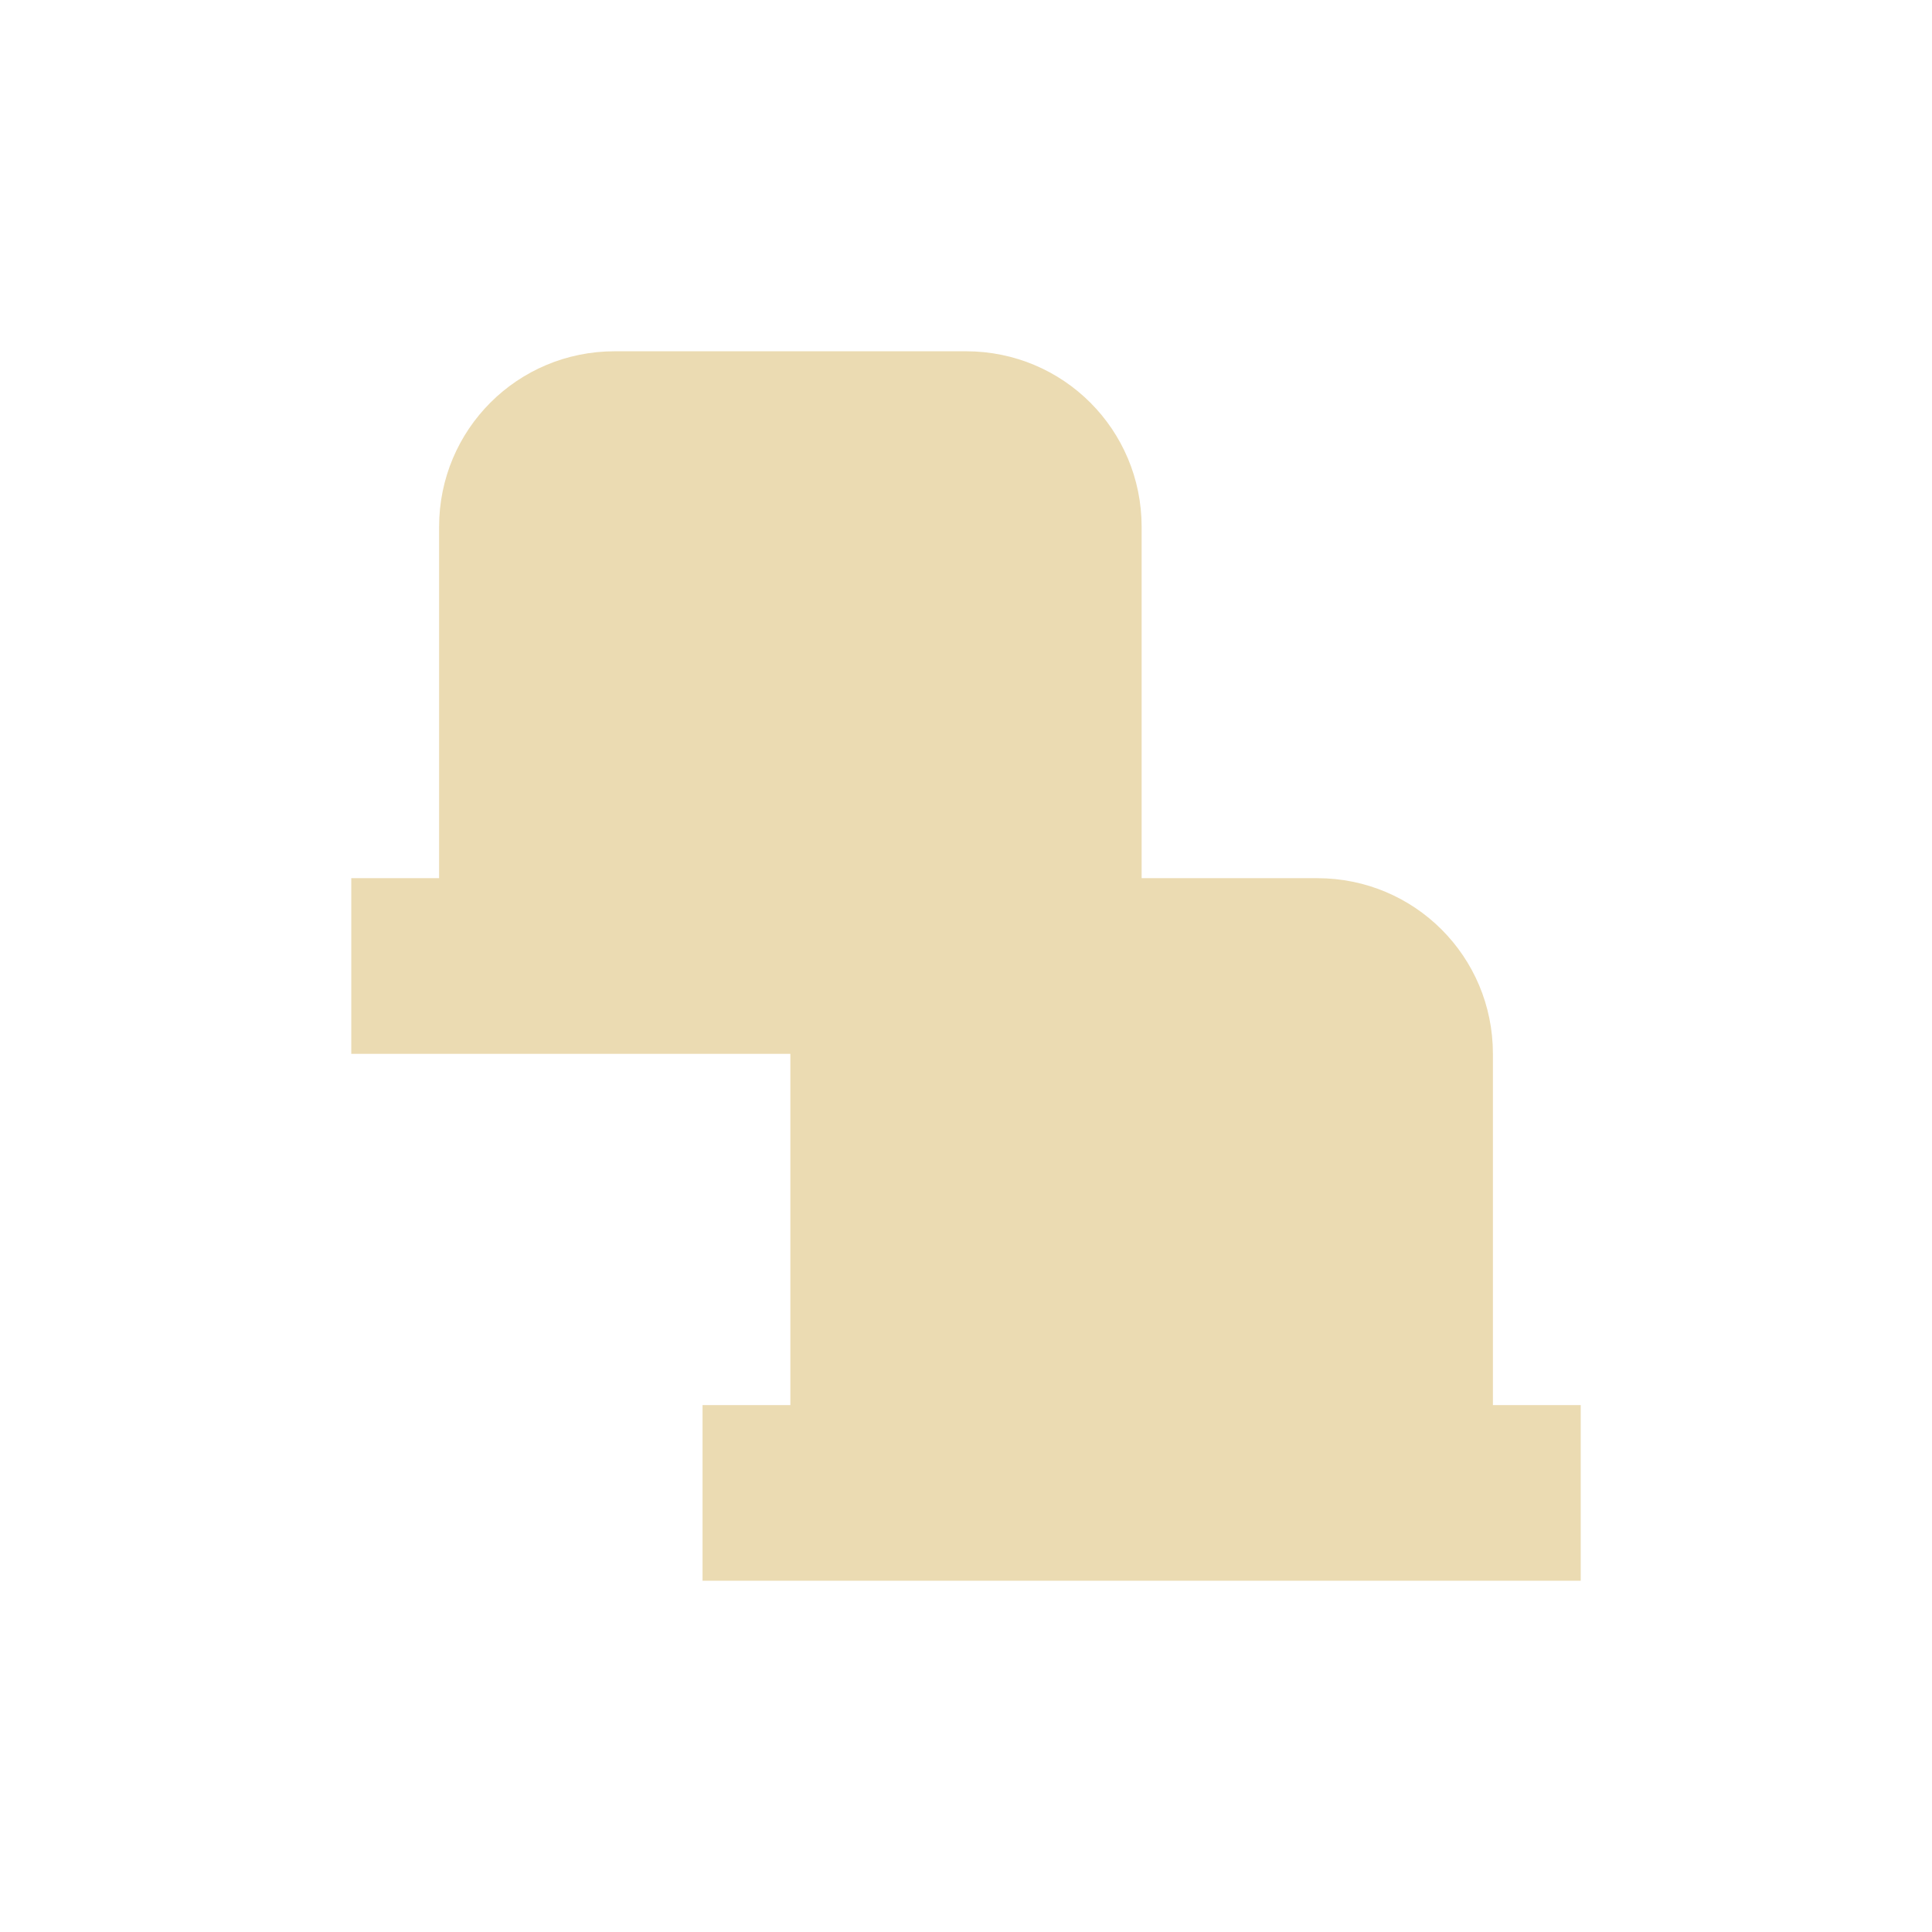
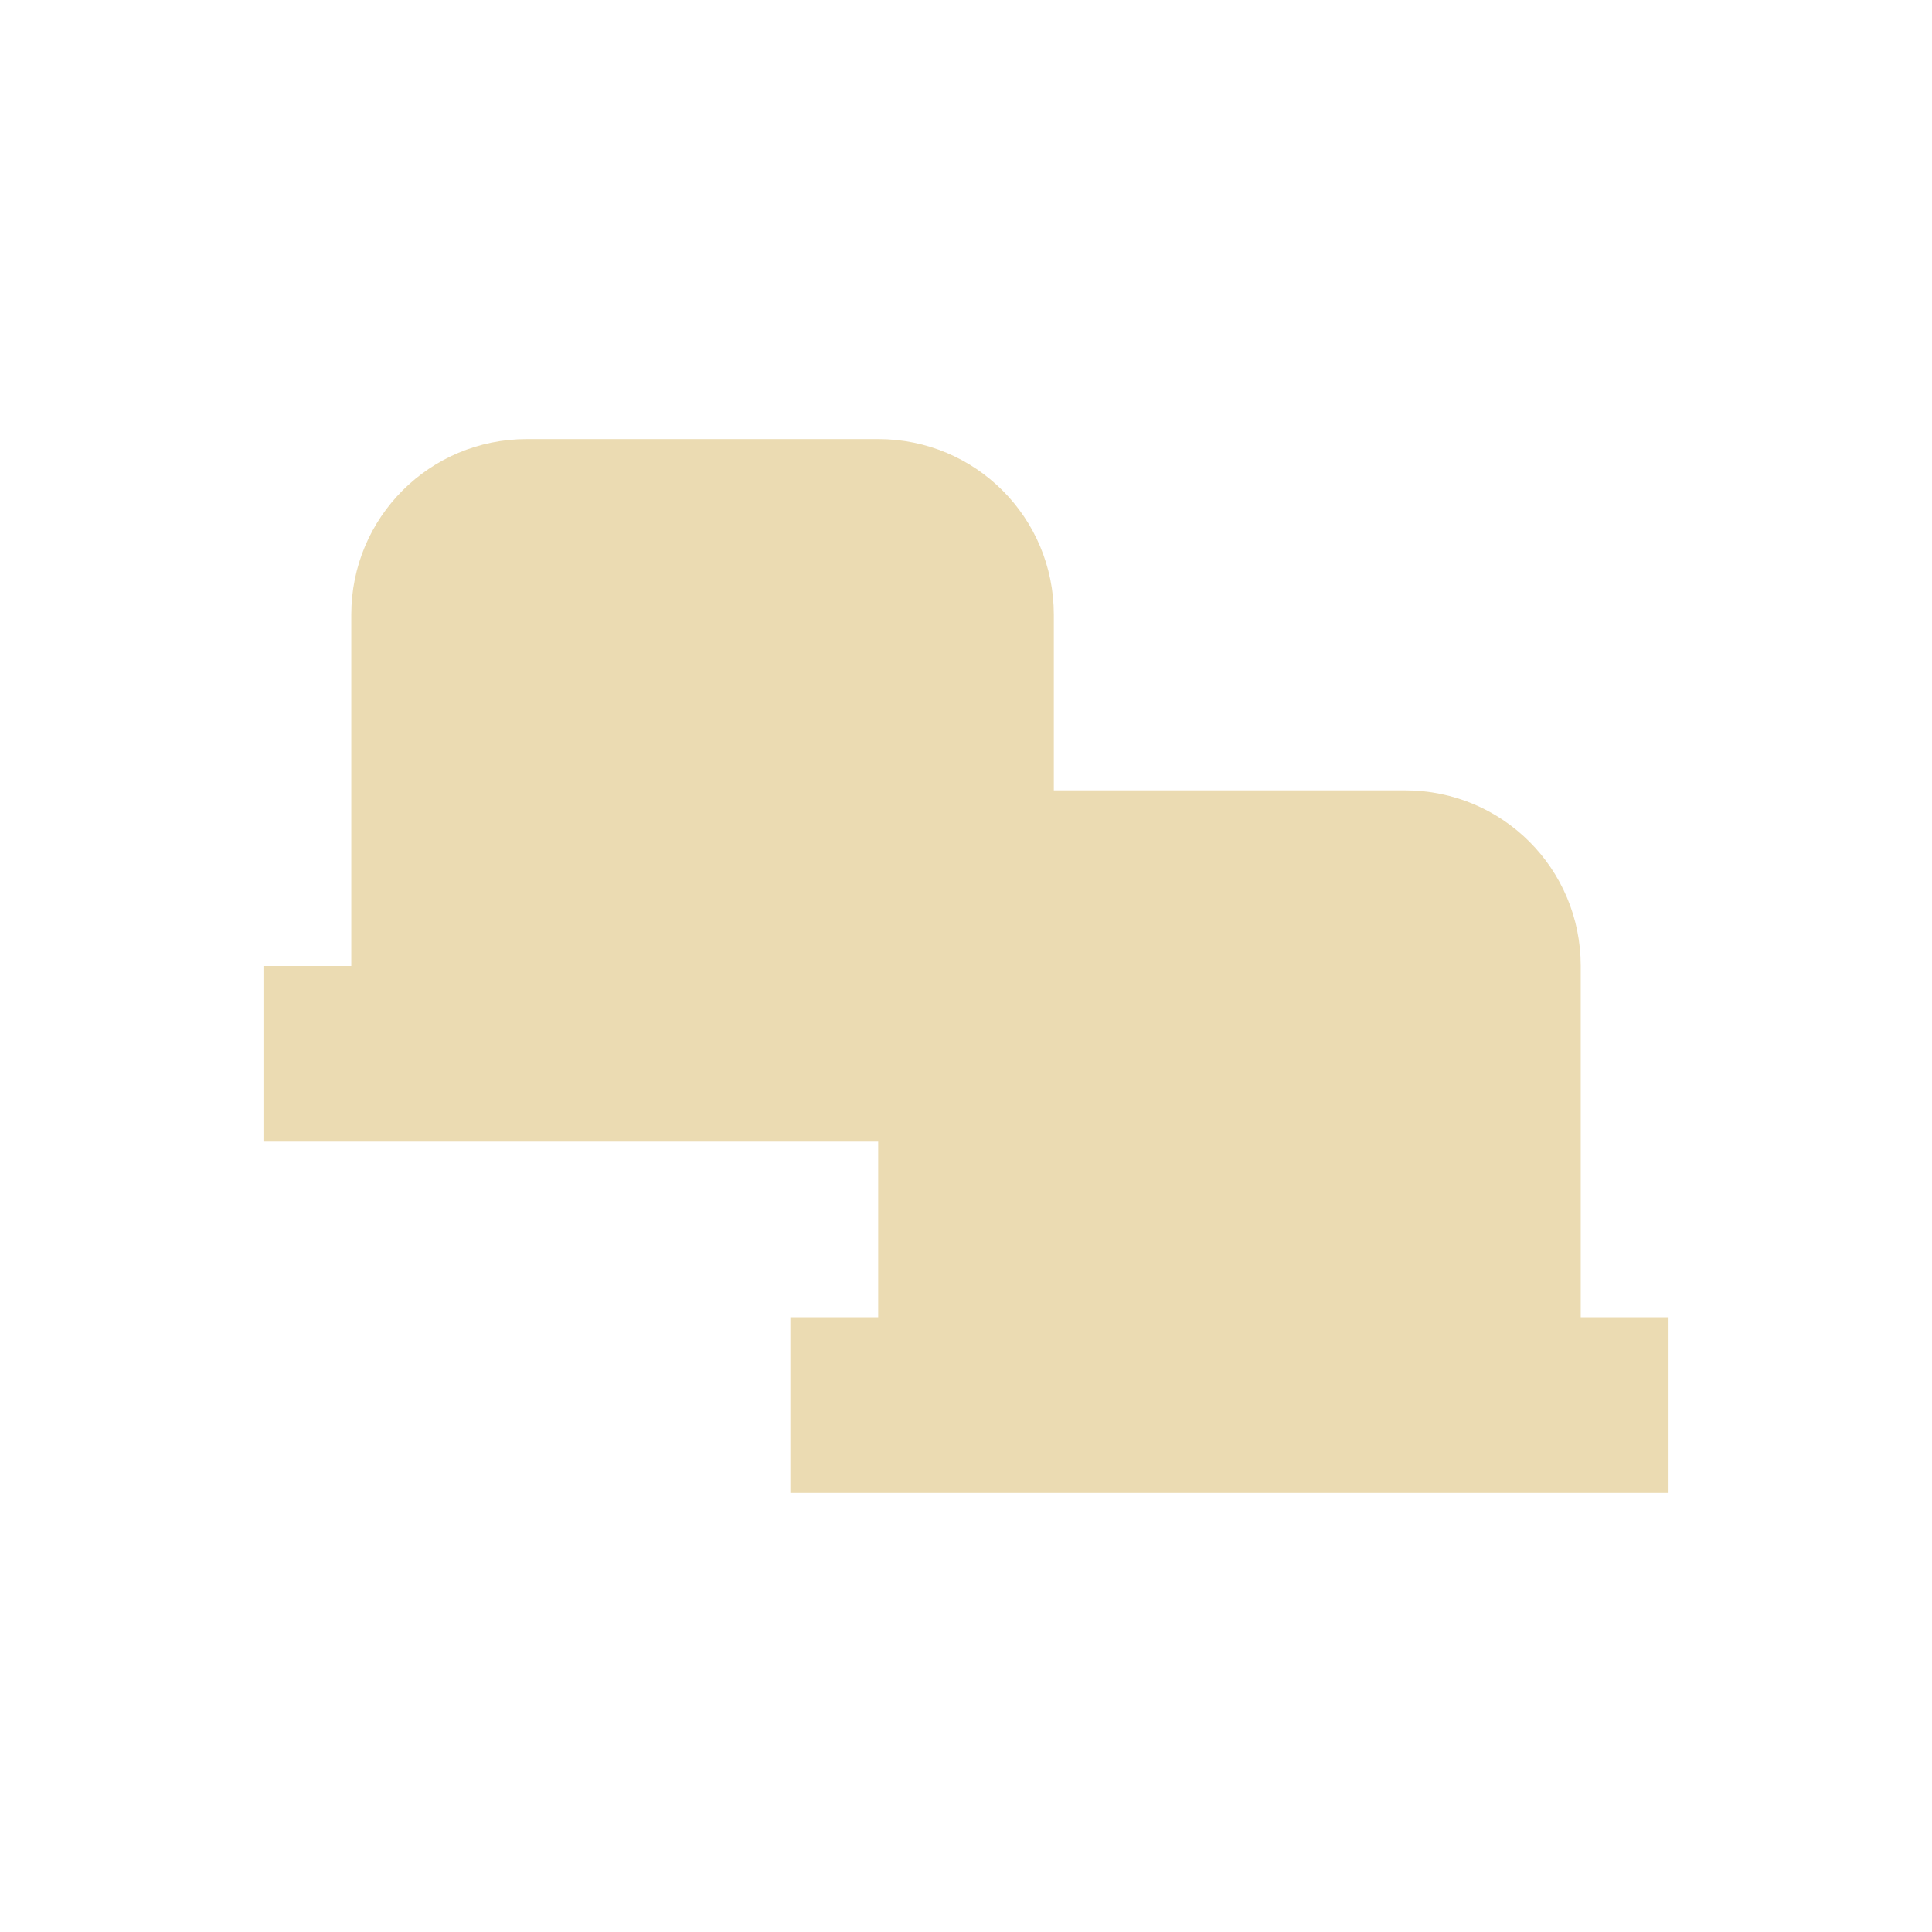
- <svg xmlns="http://www.w3.org/2000/svg" width="22" height="22" viewBox="0 0 22 22">
+ <svg xmlns="http://www.w3.org/2000/svg" width="22" height="22" version="1.1" viewBox="0 0 22 22">
  <defs>
-     <style id="current-color-scheme" type="text/css">
-    .ColorScheme-Text { color:#ebdbb2; } .ColorScheme-Highlight { color:#458588; }
-   </style>
+     <style type="text/css">.ColorScheme-Text { color:#ebdbb2; } .ColorScheme-Highlight { color:#458588; }</style>
  </defs>
-   <path style="fill:currentColor" class="ColorScheme-Text" d="M 4 1 C 2.892 1 2 1.892 2 3 L 2 7 L 1 7 L 1 9 L 6 9 L 6 13 L 5 13 L 5 15 L 15 15 L 15 13 L 14 13 L 14 9 C 14 7.892 13.108 7 12 7 L 10 7 L 10 3 C 10 1.892 9.108 1 8 1 L 4 1 z" transform="translate(3 3)" />
+   <path class="ColorScheme-Text" d="m6 5c-1.108 0-2 0.892-2 2v4h-1v2h7v2h-1v2h10v-2h-1v-4c0-1.108-0.892-2-2-2h-4v-2c0-1.108-0.892-2-2-2z" fill="currentColor" />
</svg>
